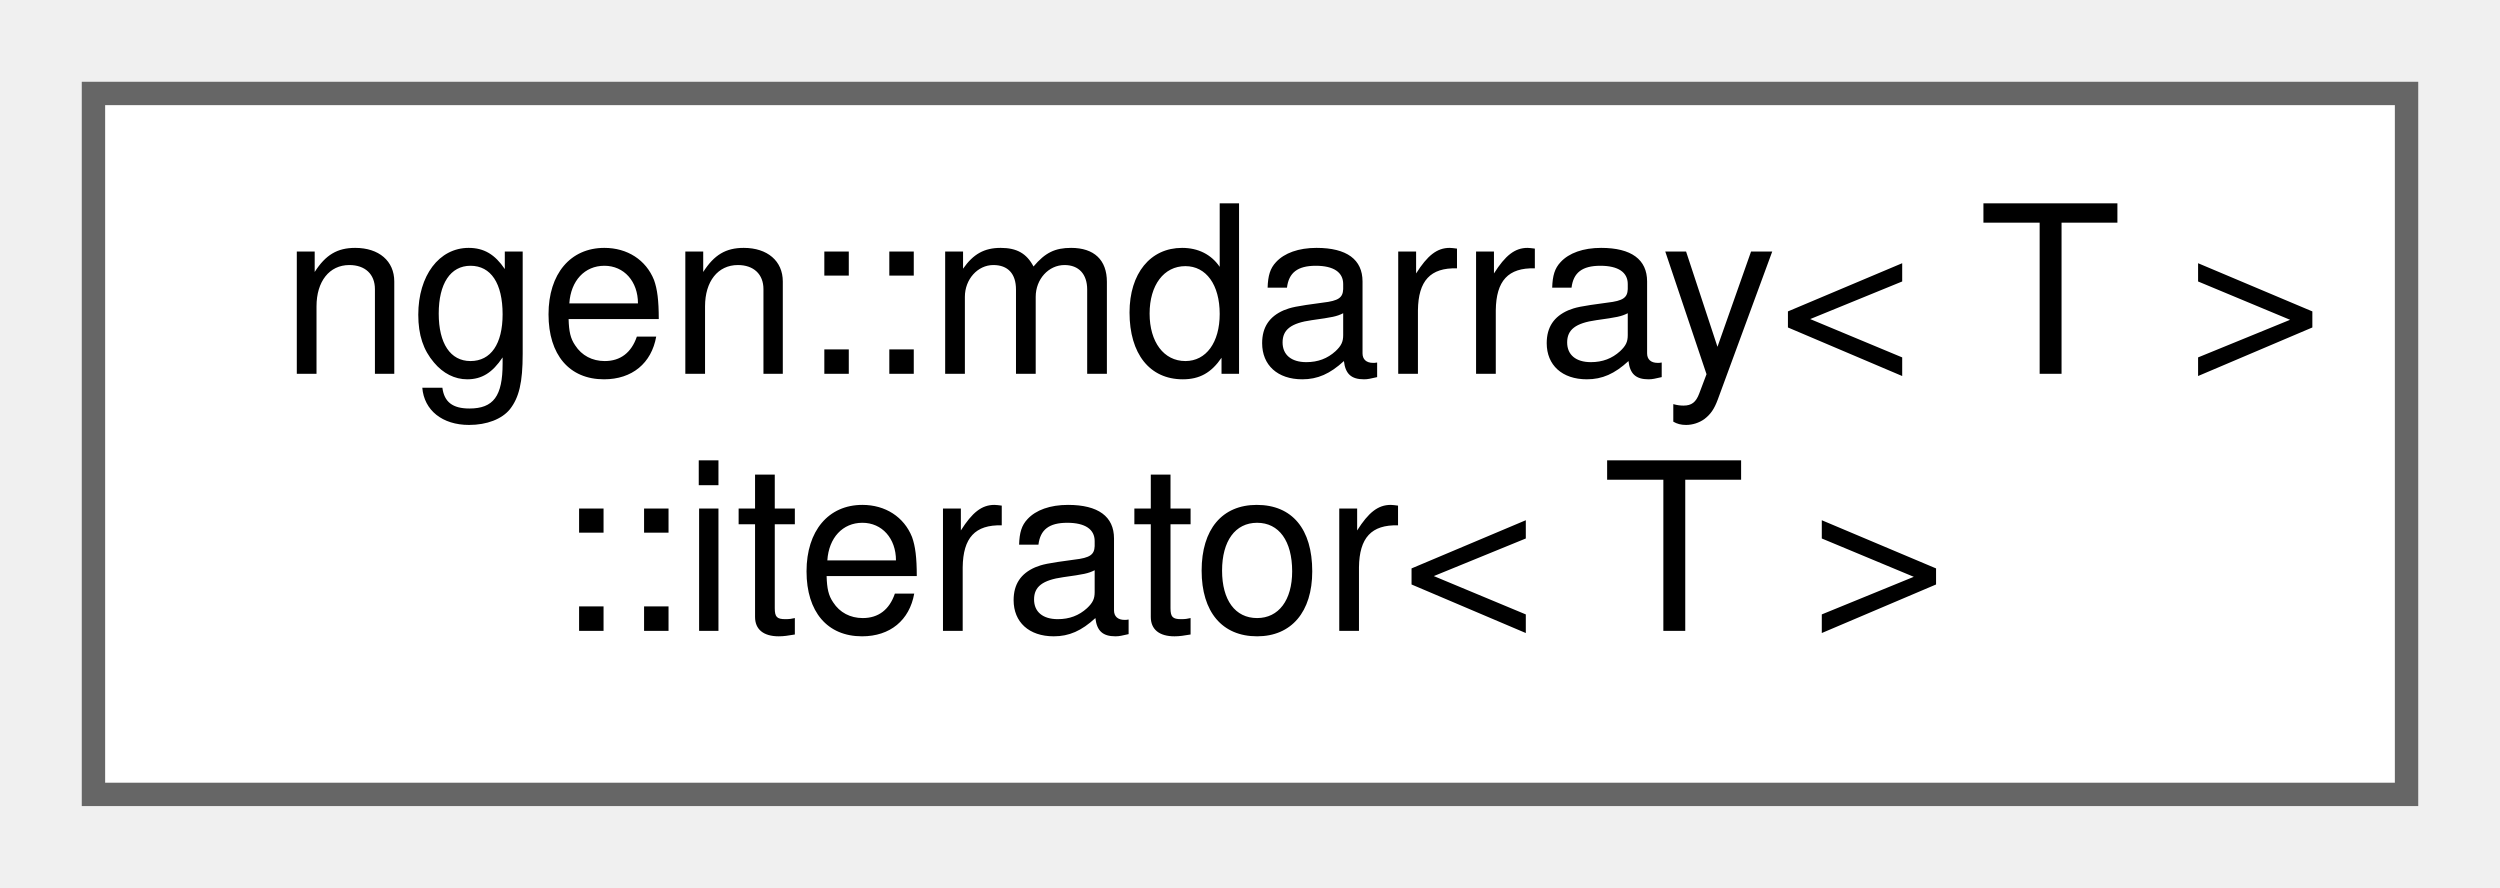
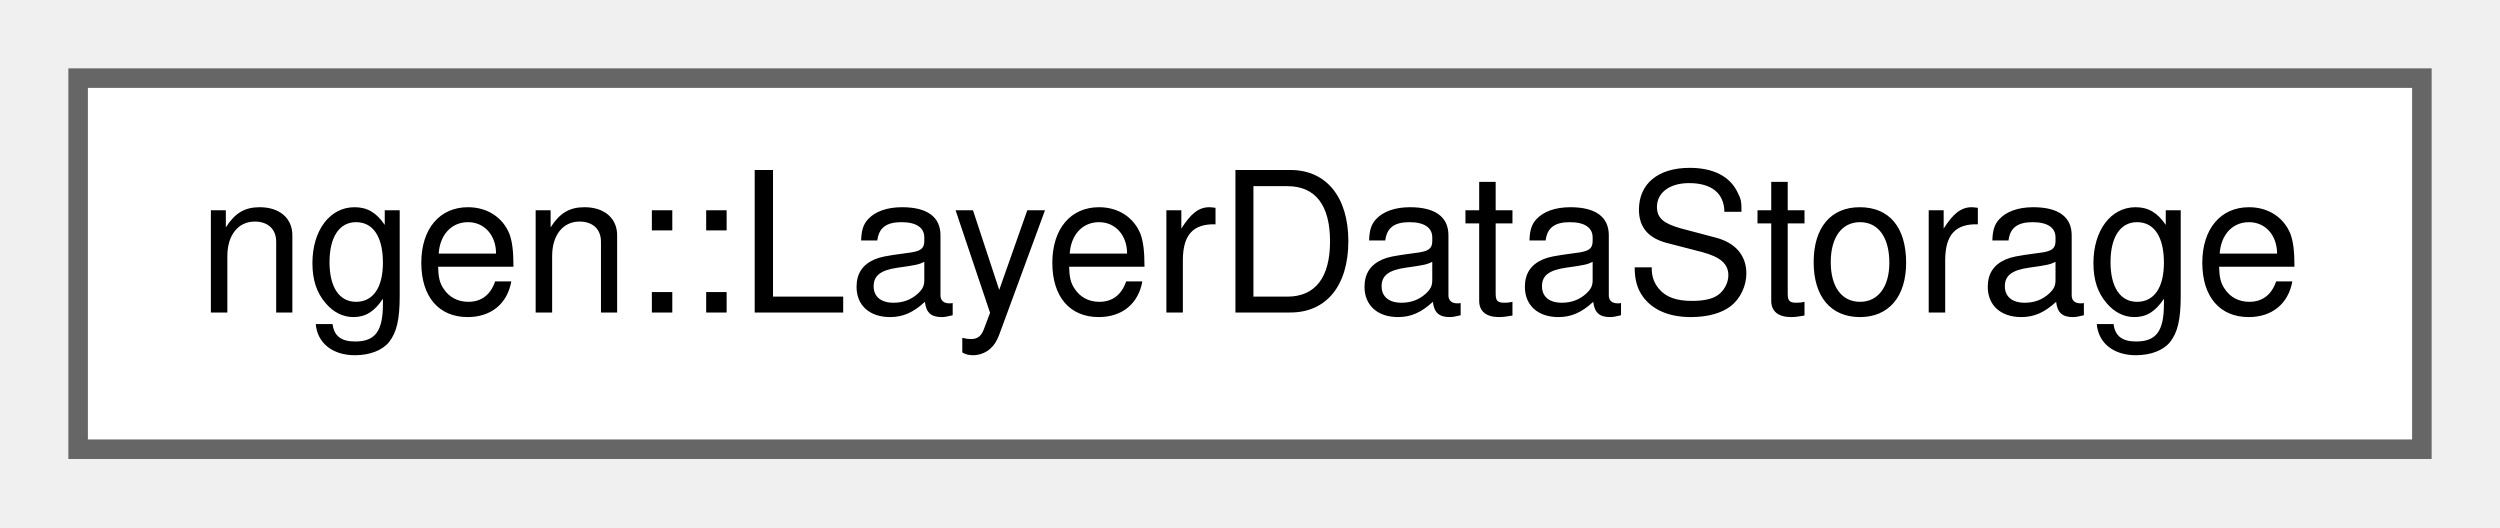
- <svg xmlns="http://www.w3.org/2000/svg" xmlns:xlink="http://www.w3.org/1999/xlink" width="107pt" height="38pt" viewBox="0.00 0.00 107.00 38.00">
-   <g id="graph0" class="graph" transform="scale(1 1) rotate(0) translate(4 34)">
+ <svg xmlns="http://www.w3.org/2000/svg" xmlns:xlink="http://www.w3.org/1999/xlink" width="128pt" height="27pt" viewBox="0.00 0.00 128.00 27.00">
+   <g id="graph0" class="graph" transform="scale(1 1) rotate(0) translate(4 23)">
    <g id="node1" class="node">
      <g id="a_node1">
-         <a xlink:href="structngen_1_1mdarray_1_1iterator.html" target="_top" xlink:title=" ">
-           <polygon fill="white" stroke="#666666" points="99,-30 0,-30 0,0 99,0 99,-30" />
-           <text text-anchor="start" x="8" y="-18" font-family="Helvetica,sans-Serif" font-size="10.00">ngen::mdarray&lt; T &gt;</text>
-           <text text-anchor="middle" x="49.5" y="-7" font-family="Helvetica,sans-Serif" font-size="10.00">::iterator&lt; T &gt;</text>
+         <a xlink:href="classngen_1_1_layer_data_storage.html" target="_top" xlink:title="A class to hold and manage layer metadata for the system.">
+           <polygon fill="white" stroke="#666666" points="120,-19 0,-19 0,0 120,0 120,-19" />
+           <text text-anchor="middle" x="60" y="-7" font-family="Helvetica,sans-Serif" font-size="10.00">ngen::LayerDataStorage</text>
        </a>
      </g>
    </g>
  </g>
</svg>
